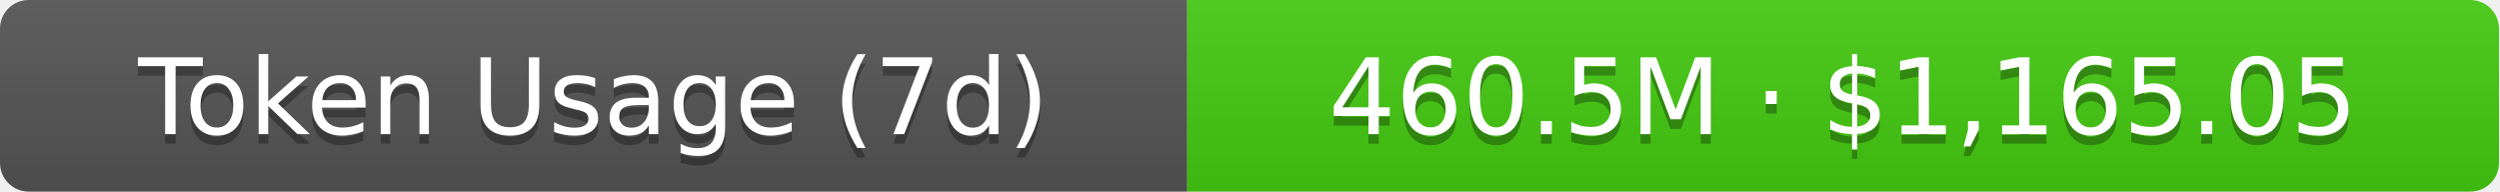
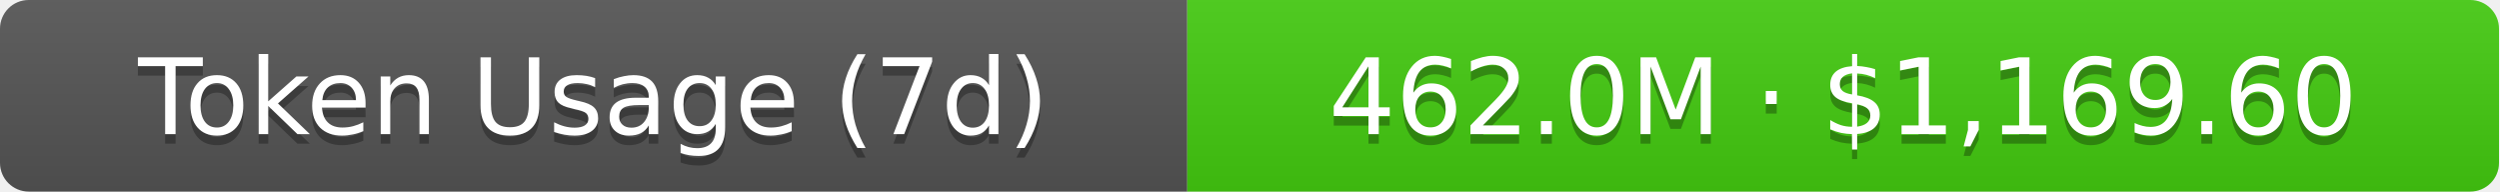
- <svg xmlns="http://www.w3.org/2000/svg" width="261" height="20" role="img" aria-label="Token Usage (7d): 460.5M · $1,165.05">
+ <svg xmlns="http://www.w3.org/2000/svg" width="261" height="20" role="img" aria-label="Token Usage (7d): 462.0M · $1,169.60">
  <linearGradient id="s" x2="0" y2="100%">
    <stop offset="0" stop-color="#bbb" stop-opacity=".1" />
    <stop offset="1" stop-opacity=".1" />
  </linearGradient>
  <clipPath id="r">
    <rect width="261" height="20" rx="3" fill="#fff" />
  </clipPath>
  <g clip-path="url(#r)">
    <rect width="124" height="20" fill="#555" />
    <rect x="124" width="137" height="20" fill="#4c1" />
    <rect width="261" height="20" fill="url(#s)" />
  </g>
  <g fill="#fff" text-anchor="middle" font-family="Verdana,Geneva,DejaVu Sans,sans-serif" text-rendering="geometricPrecision" font-size="11">
    <text aria-hidden="true" x="62" y="15" fill="#010101" fill-opacity=".3">Token Usage (7d)</text>
    <text x="62" y="14">Token Usage (7d)</text>
-     <text aria-hidden="true" x="192.5" y="15" fill="#010101" fill-opacity=".3">460.5M · $1,165.05</text>
-     <text x="192.5" y="14">460.5M · $1,165.05</text>
+     <text aria-hidden="true" x="192.5" y="15" fill="#010101" fill-opacity=".3">462.0M · $1,169.60</text>
+     <text x="192.5" y="14">462.0M · $1,169.60</text>
  </g>
</svg>
